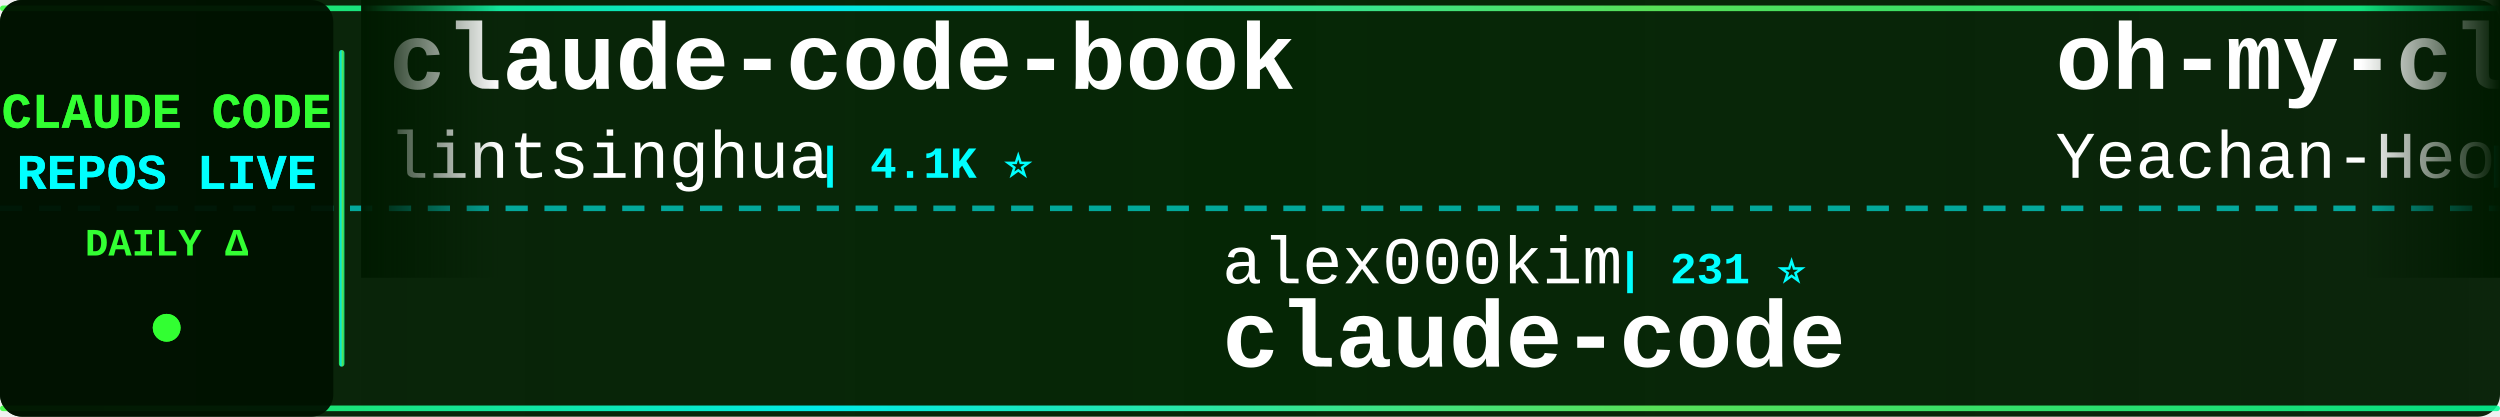
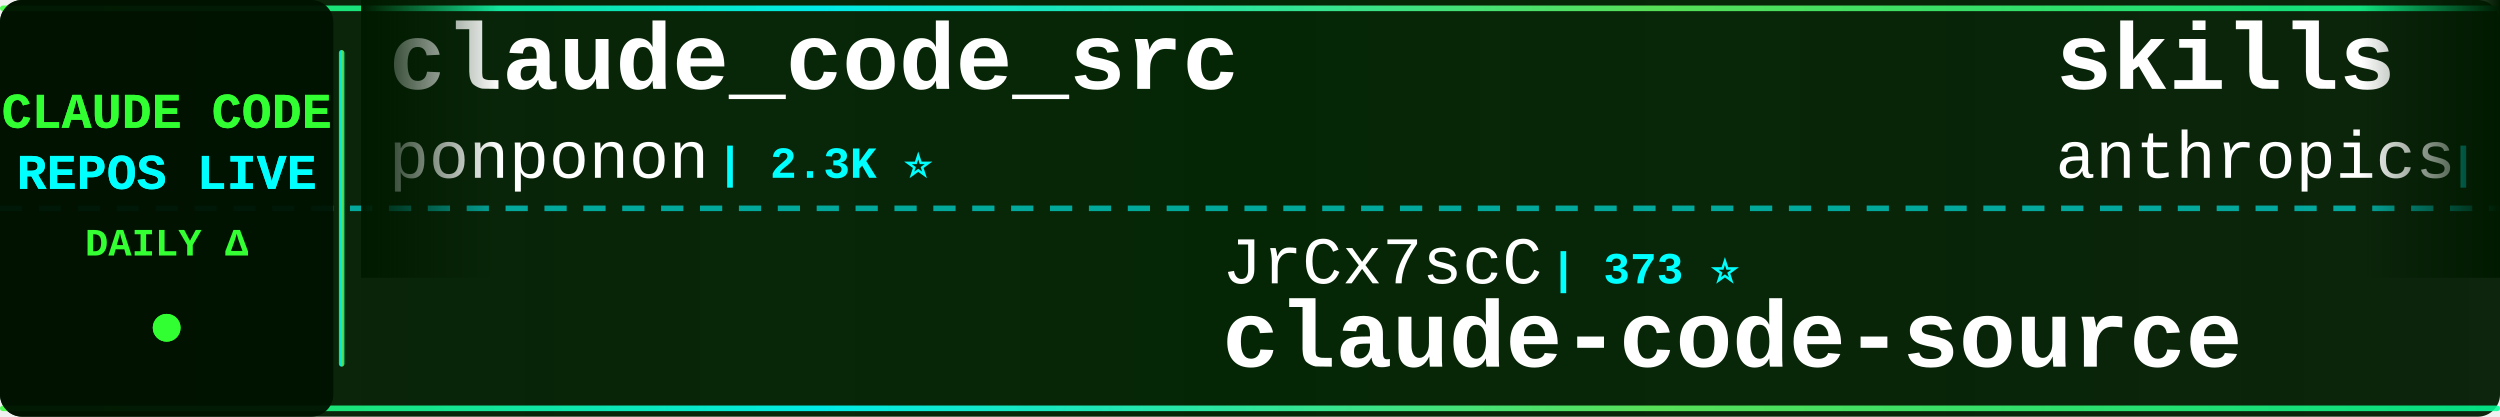
<svg xmlns="http://www.w3.org/2000/svg" width="900" height="150">
  <defs>
    <linearGradient id="tickerBg" x1="0%" y1="0%" x2="100%" y2="0%">
      <stop offset="0%" style="stop-color:#001a00;stop-opacity:0.95" />
      <stop offset="50%" style="stop-color:#002200;stop-opacity:0.98" />
      <stop offset="100%" style="stop-color:#001a00;stop-opacity:0.95" />
    </linearGradient>
    <linearGradient id="borderGrad" x1="0%" y1="0%" x2="100%" y2="0%">
      <stop offset="0%" style="stop-color:#33ff33;stop-opacity:0.85">
        <animate attributeName="stop-opacity" values="0.85;1;0.85" dur="2s" repeatCount="indefinite" />
      </stop>
      <stop offset="33%" style="stop-color:#00ffff;stop-opacity:0.9">
        <animate attributeName="stop-opacity" values="0.9;1;0.9" dur="2.2s" repeatCount="indefinite" />
      </stop>
      <stop offset="66%" style="stop-color:#66ff66;stop-opacity:0.85">
        <animate attributeName="stop-opacity" values="0.85;1;0.85" dur="1.8s" repeatCount="indefinite" />
      </stop>
      <stop offset="100%" style="stop-color:#00ff99;stop-opacity:0.85">
        <animate attributeName="stop-opacity" values="0.85;1;0.85" dur="2s" repeatCount="indefinite" />
      </stop>
    </linearGradient>
    <filter id="textGlow">
      <feGaussianBlur stdDeviation="0.1" result="coloredBlur" />
      <feMerge>
        <feMergeNode in="coloredBlur" />
        <feMergeNode in="SourceGraphic" />
      </feMerge>
    </filter>
    <filter id="metricGlow">
      <feGaussianBlur stdDeviation="0.2" result="coloredBlur" />
      <feMerge>
        <feMergeNode in="coloredBlur" />
        <feMergeNode in="SourceGraphic" />
      </feMerge>
    </filter>
    <linearGradient id="leftFade" x1="0%" y1="0%" x2="100%" y2="0%">
      <stop offset="0%" style="stop-color:#001a00;stop-opacity:1" />
      <stop offset="100%" style="stop-color:#001a00;stop-opacity:0" />
    </linearGradient>
    <linearGradient id="rightFade" x1="0%" y1="0%" x2="100%" y2="0%">
      <stop offset="0%" style="stop-color:#001a00;stop-opacity:0" />
      <stop offset="100%" style="stop-color:#001a00;stop-opacity:1" />
    </linearGradient>
  </defs>
  <rect width="900" height="150" fill="url(#tickerBg)" rx="8" />
  <rect x="0" y="2" width="900" height="2" fill="url(#borderGrad)" rx="1" />
  <rect x="0" y="146" width="900" height="2" fill="url(#borderGrad)" rx="1" />
  <line x1="0" y1="75" x2="900" y2="75" stroke="#00ffff" stroke-width="2" stroke-dasharray="8 6" opacity="0.6" />
  <rect x="0" y="0" width="120" height="150" fill="#001100" opacity="0.95" rx="8" />
  <text x="60" y="46" font-family="'Courier New', monospace" font-size="18" font-weight="bold" fill="#33ff33" text-anchor="middle" filter="url(#textGlow)">
    CLAUDE CODE
  </text>
  <text x="60" y="68" font-family="'Courier New', monospace" font-size="18" font-weight="bold" fill="#00ffff" text-anchor="middle" filter="url(#textGlow)">
    REPOS LIVE
  </text>
  <text x="60" y="92" font-family="'Courier New', monospace" font-size="14" font-weight="bold" fill="#33ff33" text-anchor="middle">
    DAILY Δ
  </text>
  <circle cx="60" cy="118" r="5" fill="#33ff33" filter="url(#metricGlow)">
    <animate attributeName="r" values="4;6;4" dur="1.5s" repeatCount="indefinite" />
    <animate attributeName="opacity" values="0.6;1;0.6" dur="1.5s" repeatCount="indefinite" />
  </circle>
  <rect x="122" y="18" width="2" height="114" fill="url(#borderGrad)" rx="1" />
  <clipPath id="tickerClip">
    <rect x="130" y="0" width="770" height="150" />
  </clipPath>
  <g clip-path="url(#tickerClip)">
    <g id="tickerItems">
      <animateTransform attributeName="transform" attributeType="XML" type="translate" from="0 0" to="-3000 0" dur="54s" repeatCount="indefinite" />
      <g transform="translate(0, 0)">
-         <text x="140" y="32" font-family="'Courier New', monospace" font-size="34" font-weight="bold" fill="#ffffff">claude-code-book</text>
-         <text x="140" y="64" font-family="'Courier New', monospace" font-size="24" font-weight="normal" fill="#ffffff" opacity="1.0">lintsinghua</text>
-         <text x="294" y="64" font-family="'Courier New', monospace" font-size="16" font-weight="bold" fill="#00ffff"> | 4.1K ⭐</text>
+         <text x="140" y="32" font-family="'Courier New', monospace" font-size="34" font-weight="bold" fill="#ffffff">claude_code_src</text>
+         <text x="140" y="64" font-family="'Courier New', monospace" font-size="24" font-weight="normal" fill="#ffffff" opacity="1.0">ponponon</text>
+         <text x="258" y="64" font-family="'Courier New', monospace" font-size="16" font-weight="bold" fill="#00ffff"> | 2.3K ⭐</text>
      </g>
      <g transform="translate(300, 0)">
-         <text x="140" y="102" font-family="'Courier New', monospace" font-size="24" font-weight="normal" fill="#ffffff" opacity="1.0">alex000kim</text>
-         <text x="282" y="102" font-family="'Courier New', monospace" font-size="16" font-weight="bold" fill="#00ffff"> | 231 ⭐</text>
+         <text x="140" y="102" font-family="'Courier New', monospace" font-size="24" font-weight="normal" fill="#ffffff" opacity="1.0">JrCx7scC</text>
+         <text x="258" y="102" font-family="'Courier New', monospace" font-size="16" font-weight="bold" fill="#00ffff"> | 373 ⭐</text>
+         <text x="140" y="132" font-family="'Courier New', monospace" font-size="34" font-weight="bold" fill="#ffffff">claude-code-source</text>
+       </g>
+       <g transform="translate(600, 0)">
+         <text x="140" y="32" font-family="'Courier New', monospace" font-size="34" font-weight="bold" fill="#ffffff">skills</text>
+         <text x="140" y="64" font-family="'Courier New', monospace" font-size="24" font-weight="normal" fill="#ffffff" opacity="1.0">anthropics</text>
+         <text x="282" y="64" font-family="'Courier New', monospace" font-size="16" font-weight="bold" fill="#00ffff"> | 168.5K ⭐ +52</text>
+       </g>
+       <g transform="translate(900, 0)">
+         <text x="140" y="102" font-family="'Courier New', monospace" font-size="24" font-weight="normal" fill="#ffffff" opacity="1.0">claude-code-best</text>
+         <text x="354" y="102" font-family="'Courier New', monospace" font-size="16" font-weight="bold" fill="#00ffff"> | 22.0K ⭐ +7</text>
        <text x="140" y="132" font-family="'Courier New', monospace" font-size="34" font-weight="bold" fill="#ffffff">claude-code</text>
      </g>
-       <g transform="translate(600, 0)">
-         <text x="140" y="32" font-family="'Courier New', monospace" font-size="34" font-weight="bold" fill="#ffffff">oh-my-claudecode</text>
-         <text x="140" y="64" font-family="'Courier New', monospace" font-size="24" font-weight="normal" fill="#ffffff" opacity="1.0">Yeachan-Heo</text>
-         <text x="294" y="64" font-family="'Courier New', monospace" font-size="16" font-weight="bold" fill="#00ffff"> | 38.5K ⭐ +8</text>
+       <g transform="translate(1200, 0)">
+         <text x="140" y="32" font-family="'Courier New', monospace" font-size="34" font-weight="bold" fill="#ffffff">claude-code-templates</text>
+         <text x="140" y="64" font-family="'Courier New', monospace" font-size="24" font-weight="normal" fill="#ffffff" opacity="1.0">davila7</text>
+         <text x="246" y="64" font-family="'Courier New', monospace" font-size="16" font-weight="bold" fill="#00ffff"> | 30.2K ⭐ +3</text>
      </g>
-       <g transform="translate(900, 0)">
-         <text x="140" y="102" font-family="'Courier New', monospace" font-size="24" font-weight="normal" fill="#ffffff" opacity="1.0">hangsman</text>
-         <text x="258" y="102" font-family="'Courier New', monospace" font-size="16" font-weight="bold" fill="#00ffff"> | 793 ⭐</text>
+       <g transform="translate(1500, 0)">
+         <text x="140" y="102" font-family="'Courier New', monospace" font-size="24" font-weight="normal" fill="#ffffff" opacity="1.0">Maciek-roboblog</text>
+         <text x="342" y="102" font-family="'Courier New', monospace" font-size="16" font-weight="bold" fill="#00ffff"> | 8.6K ⭐ +1</text>
+         <text x="140" y="132" font-family="'Courier New', monospace" font-size="34" font-weight="bold" fill="#ffffff">Claude-Code-Usage-Monito...</text>
+       </g>
+       <g transform="translate(1800, 0)">
+         <text x="140" y="32" font-family="'Courier New', monospace" font-size="34" font-weight="bold" fill="#ffffff">claude-code-sourcemap</text>
+         <text x="140" y="64" font-family="'Courier New', monospace" font-size="24" font-weight="normal" fill="#ffffff" opacity="1.0">ChinaSiro</text>
+         <text x="270" y="64" font-family="'Courier New', monospace" font-size="16" font-weight="bold" fill="#00ffff"> | 9.6K ⭐ +2</text>
+       </g>
+       <g transform="translate(2100, 0)">
+         <text x="140" y="102" font-family="'Courier New', monospace" font-size="24" font-weight="normal" fill="#ffffff" opacity="1.0">mehmoodosman</text>
+         <text x="306" y="102" font-family="'Courier New', monospace" font-size="16" font-weight="bold" fill="#00ffff"> | 172 ⭐</text>
+         <text x="140" y="132" font-family="'Courier New', monospace" font-size="34" font-weight="bold" fill="#ffffff">claude-code</text>
+       </g>
+       <g transform="translate(2400, 0)">
+         <text x="140" y="32" font-family="'Courier New', monospace" font-size="34" font-weight="bold" fill="#ffffff">claude-code-from-scratch</text>
+         <text x="140" y="64" font-family="'Courier New', monospace" font-size="24" font-weight="normal" fill="#ffffff" opacity="1.0">Windy3f3f3f3f</text>
+         <text x="318" y="64" font-family="'Courier New', monospace" font-size="16" font-weight="bold" fill="#00ffff"> | 2.6K ⭐ +1</text>
+       </g>
+       <g transform="translate(2700, 0)">
+         <text x="140" y="102" font-family="'Courier New', monospace" font-size="24" font-weight="normal" fill="#ffffff" opacity="1.0">tanbiralam</text>
+         <text x="282" y="102" font-family="'Courier New', monospace" font-size="16" font-weight="bold" fill="#00ffff"> | 2.1K ⭐ +2</text>
+         <text x="140" y="132" font-family="'Courier New', monospace" font-size="34" font-weight="bold" fill="#ffffff">claude-code</text>
+       </g>
+       <g transform="translate(3000, 0)">
+         <text x="140" y="32" font-family="'Courier New', monospace" font-size="34" font-weight="bold" fill="#ffffff">claude_code_src</text>
+         <text x="140" y="64" font-family="'Courier New', monospace" font-size="24" font-weight="normal" fill="#ffffff" opacity="1.0">ponponon</text>
+         <text x="258" y="64" font-family="'Courier New', monospace" font-size="16" font-weight="bold" fill="#00ffff"> | 2.3K ⭐</text>
+       </g>
+       <g transform="translate(3300, 0)">
+         <text x="140" y="102" font-family="'Courier New', monospace" font-size="24" font-weight="normal" fill="#ffffff" opacity="1.0">JrCx7scC</text>
+         <text x="258" y="102" font-family="'Courier New', monospace" font-size="16" font-weight="bold" fill="#00ffff"> | 373 ⭐</text>
        <text x="140" y="132" font-family="'Courier New', monospace" font-size="34" font-weight="bold" fill="#ffffff">claude-code-source</text>
      </g>
-       <g transform="translate(1200, 0)">
-         <text x="140" y="32" font-family="'Courier New', monospace" font-size="34" font-weight="bold" fill="#ffffff">claude-code</text>
-         <text x="140" y="64" font-family="'Courier New', monospace" font-size="24" font-weight="normal" fill="#ffffff" opacity="1.0">Onewon</text>
-         <text x="234" y="64" font-family="'Courier New', monospace" font-size="16" font-weight="bold" fill="#00ffff"> | 180 ⭐</text>
-       </g>
-       <g transform="translate(1500, 0)">
-         <text x="140" y="102" font-family="'Courier New', monospace" font-size="24" font-weight="normal" fill="#ffffff" opacity="1.0">anthropics</text>
-         <text x="282" y="102" font-family="'Courier New', monospace" font-size="16" font-weight="bold" fill="#00ffff"> | 943 ⭐</text>
-         <text x="140" y="132" font-family="'Courier New', monospace" font-size="34" font-weight="bold" fill="#ffffff">claude-code-base-action</text>
-       </g>
-       <g transform="translate(1800, 0)">
-         <text x="140" y="32" font-family="'Courier New', monospace" font-size="34" font-weight="bold" fill="#ffffff">claude-code-local</text>
-         <text x="140" y="64" font-family="'Courier New', monospace" font-size="24" font-weight="normal" fill="#ffffff" opacity="1.0">nicedreamzapp</text>
-         <text x="318" y="64" font-family="'Courier New', monospace" font-size="16" font-weight="bold" fill="#00ffff"> | 3.2K ⭐ +3</text>
-       </g>
-       <g transform="translate(2100, 0)">
-         <text x="140" y="102" font-family="'Courier New', monospace" font-size="24" font-weight="normal" fill="#ffffff" opacity="1.0">xu-xiang</text>
-         <text x="258" y="102" font-family="'Courier New', monospace" font-size="16" font-weight="bold" fill="#00ffff"> | 1.8K ⭐ +1</text>
-         <text x="140" y="132" font-family="'Courier New', monospace" font-size="34" font-weight="bold" fill="#ffffff">everything-claude-code-z...</text>
-       </g>
-       <g transform="translate(2400, 0)">
-         <text x="140" y="32" font-family="'Courier New', monospace" font-size="34" font-weight="bold" fill="#ffffff">ClaudeCodeAgents</text>
-         <text x="140" y="64" font-family="'Courier New', monospace" font-size="24" font-weight="normal" fill="#ffffff" opacity="1.0">darcyegb</text>
-         <text x="258" y="64" font-family="'Courier New', monospace" font-size="16" font-weight="bold" fill="#00ffff"> | 756 ⭐ -1</text>
-       </g>
-       <g transform="translate(2700, 0)">
-         <text x="140" y="102" font-family="'Courier New', monospace" font-size="24" font-weight="normal" fill="#ffffff" opacity="1.0">Njengah</text>
-         <text x="246" y="102" font-family="'Courier New', monospace" font-size="16" font-weight="bold" fill="#00ffff"> | 1.9K ⭐</text>
-         <text x="140" y="132" font-family="'Courier New', monospace" font-size="34" font-weight="bold" fill="#ffffff">claude-code-cheat-sheet</text>
-       </g>
-       <g transform="translate(3000, 0)">
-         <text x="140" y="32" font-family="'Courier New', monospace" font-size="34" font-weight="bold" fill="#ffffff">claude-code-book</text>
-         <text x="140" y="64" font-family="'Courier New', monospace" font-size="24" font-weight="normal" fill="#ffffff" opacity="1.0">lintsinghua</text>
-         <text x="294" y="64" font-family="'Courier New', monospace" font-size="16" font-weight="bold" fill="#00ffff"> | 4.1K ⭐</text>
-       </g>
-       <g transform="translate(3300, 0)">
-         <text x="140" y="102" font-family="'Courier New', monospace" font-size="24" font-weight="normal" fill="#ffffff" opacity="1.0">alex000kim</text>
-         <text x="282" y="102" font-family="'Courier New', monospace" font-size="16" font-weight="bold" fill="#00ffff"> | 231 ⭐</text>
-         <text x="140" y="132" font-family="'Courier New', monospace" font-size="34" font-weight="bold" fill="#ffffff">claude-code</text>
-       </g>
      <g transform="translate(3600, 0)">
-         <text x="140" y="32" font-family="'Courier New', monospace" font-size="34" font-weight="bold" fill="#ffffff">oh-my-claudecode</text>
-         <text x="140" y="64" font-family="'Courier New', monospace" font-size="24" font-weight="normal" fill="#ffffff" opacity="1.0">Yeachan-Heo</text>
-         <text x="294" y="64" font-family="'Courier New', monospace" font-size="16" font-weight="bold" fill="#00ffff"> | 38.5K ⭐ +8</text>
+         <text x="140" y="32" font-family="'Courier New', monospace" font-size="34" font-weight="bold" fill="#ffffff">skills</text>
+         <text x="140" y="64" font-family="'Courier New', monospace" font-size="24" font-weight="normal" fill="#ffffff" opacity="1.0">anthropics</text>
+         <text x="282" y="64" font-family="'Courier New', monospace" font-size="16" font-weight="bold" fill="#00ffff"> | 168.5K ⭐ +52</text>
      </g>
      <g transform="translate(3900, 0)">
-         <text x="140" y="102" font-family="'Courier New', monospace" font-size="24" font-weight="normal" fill="#ffffff" opacity="1.0">hangsman</text>
-         <text x="258" y="102" font-family="'Courier New', monospace" font-size="16" font-weight="bold" fill="#00ffff"> | 793 ⭐</text>
-         <text x="140" y="132" font-family="'Courier New', monospace" font-size="34" font-weight="bold" fill="#ffffff">claude-code-source</text>
+         <text x="140" y="102" font-family="'Courier New', monospace" font-size="24" font-weight="normal" fill="#ffffff" opacity="1.0">claude-code-best</text>
+         <text x="354" y="102" font-family="'Courier New', monospace" font-size="16" font-weight="bold" fill="#00ffff"> | 22.0K ⭐ +7</text>
+         <text x="140" y="132" font-family="'Courier New', monospace" font-size="34" font-weight="bold" fill="#ffffff">claude-code</text>
      </g>
    </g>
  </g>
  <rect x="130" y="0" width="50" height="100" fill="url(#leftFade)" />
  <rect x="850" y="0" width="50" height="100" fill="url(#rightFade)" />
</svg>
